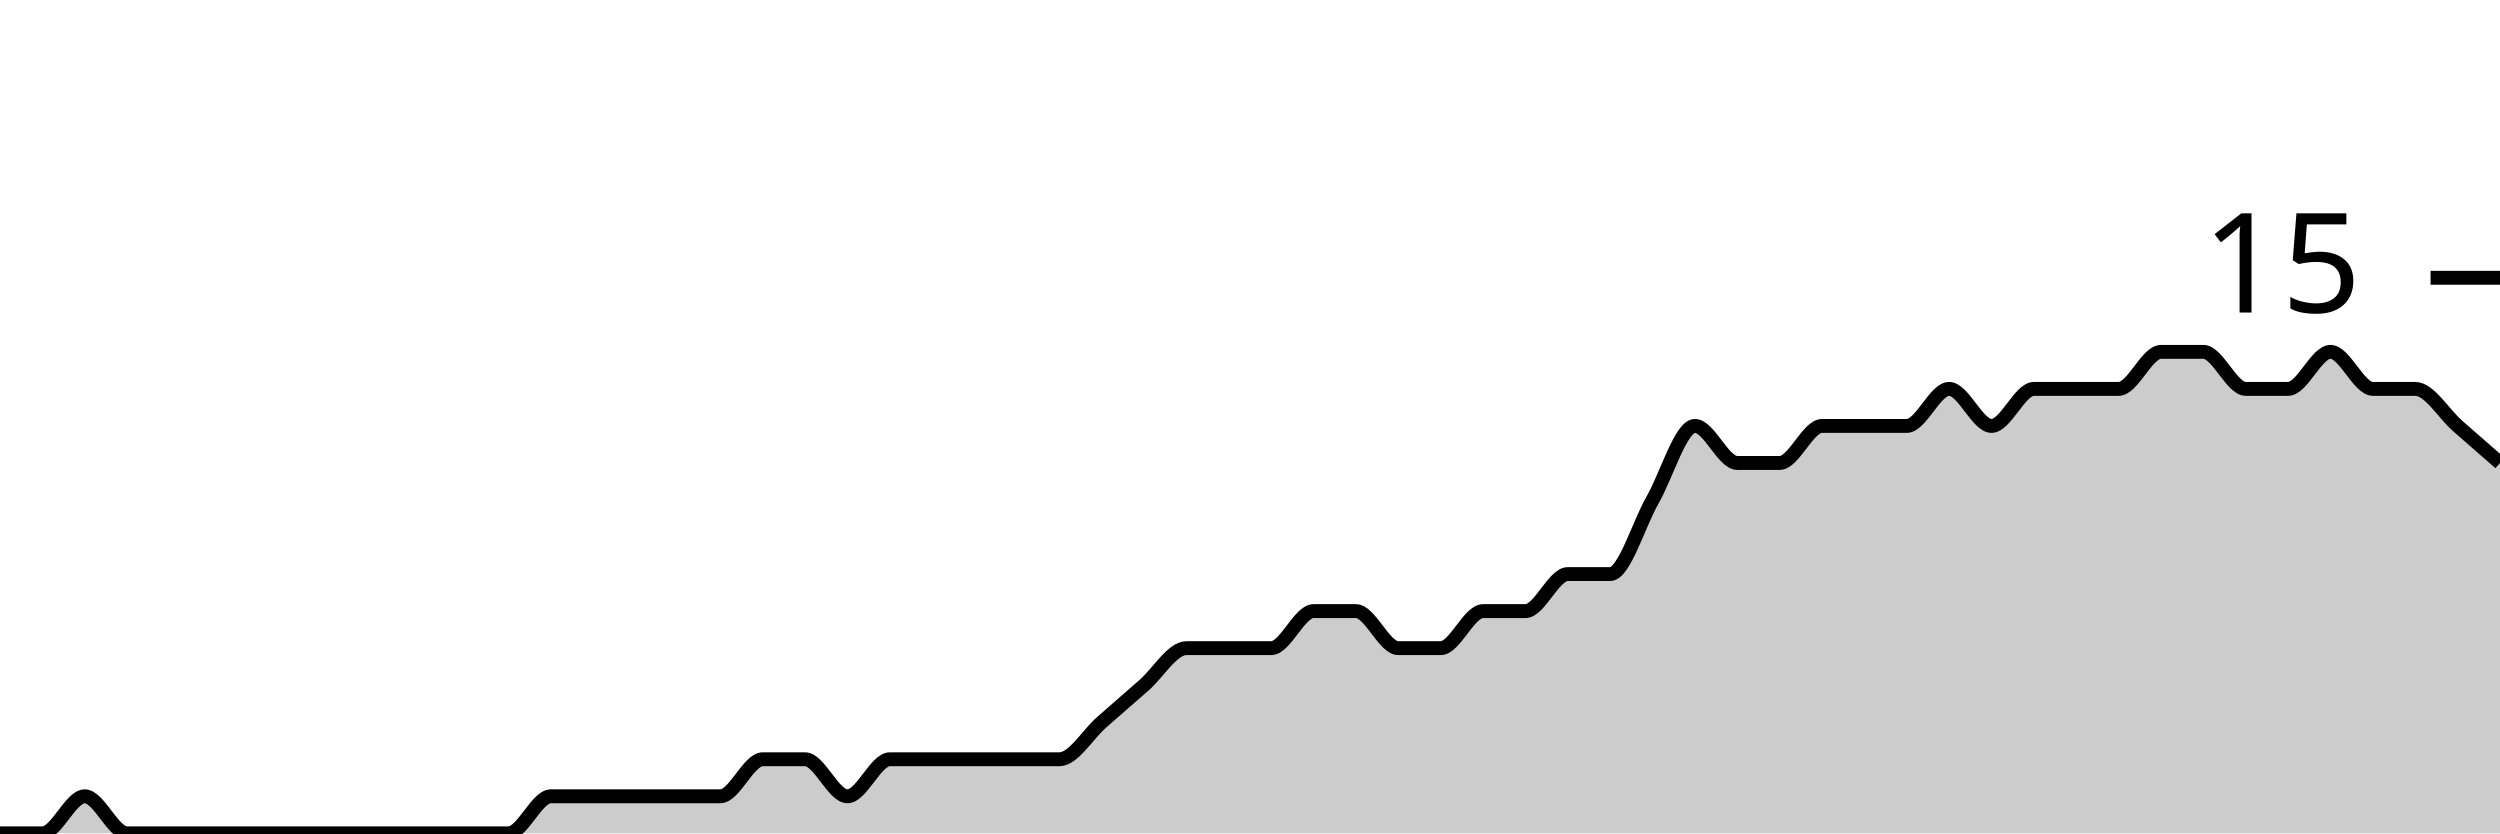
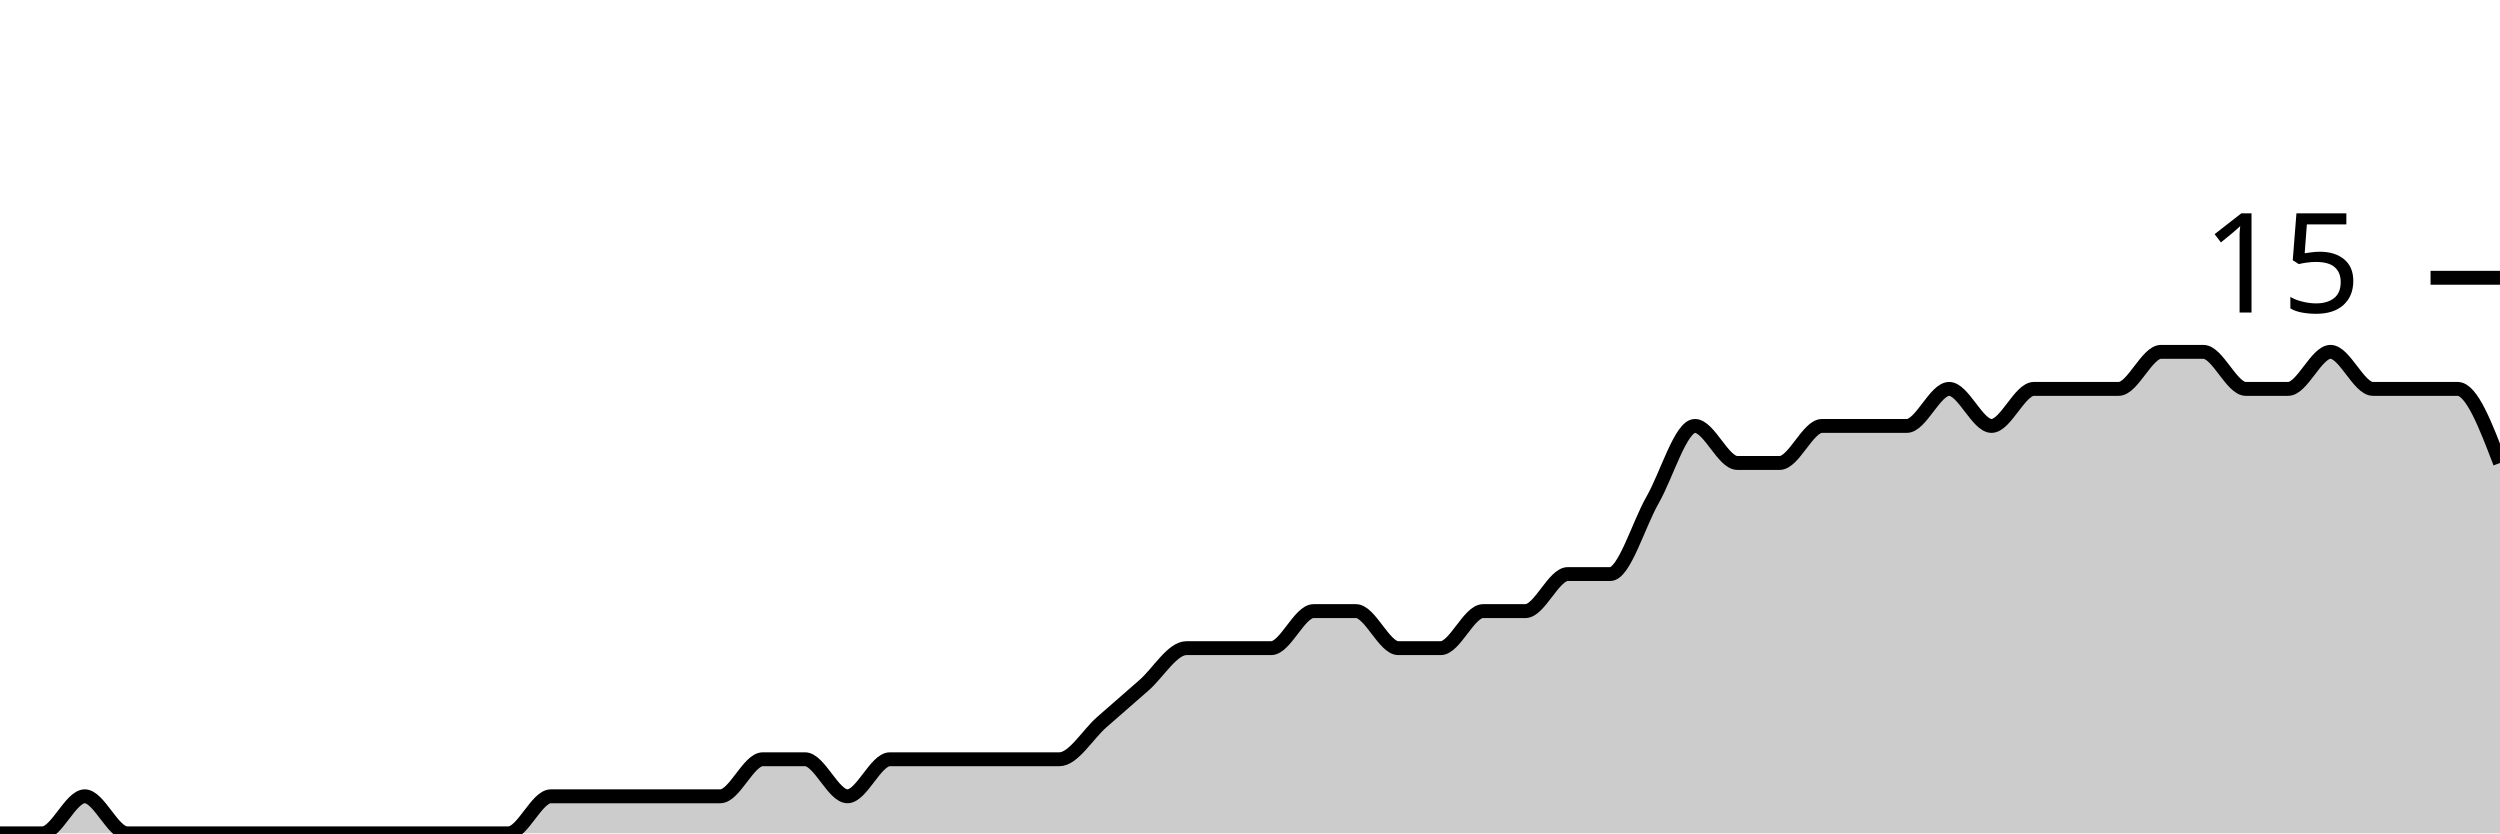
<svg xmlns="http://www.w3.org/2000/svg" viewBox="0 0 180 60">
  <g transform="translate(0,20)">
-     <path class="area" fill="rgba(0, 0, 0, 0.2)" d="M0,40C1.017,40,2.034,40,3.051,40C4.068,40,5.085,37.333,6.102,37.333C7.119,37.333,8.136,40,9.153,40C10.169,40,11.186,40,12.203,40C13.22,40,14.237,40,15.254,40C16.271,40,17.288,40,18.305,40C19.322,40,20.339,40,21.356,40C22.373,40,23.39,40,24.407,40C25.424,40,26.441,40,27.458,40C28.475,40,29.492,40,30.508,40C31.525,40,32.542,40,33.559,40C34.576,40,35.593,40,36.61,40C37.627,40,38.644,37.333,39.661,37.333C40.678,37.333,41.695,37.333,42.712,37.333C43.729,37.333,44.746,37.333,45.763,37.333C46.78,37.333,47.797,37.333,48.814,37.333C49.831,37.333,50.847,37.333,51.864,37.333C52.881,37.333,53.898,34.667,54.915,34.667C55.932,34.667,56.949,34.667,57.966,34.667C58.983,34.667,60,37.333,61.017,37.333C62.034,37.333,63.051,34.667,64.068,34.667C65.085,34.667,66.102,34.667,67.119,34.667C68.136,34.667,69.153,34.667,70.169,34.667C71.186,34.667,72.203,34.667,73.22,34.667C74.237,34.667,75.254,34.667,76.271,34.667C77.288,34.667,78.305,32.889,79.322,32C80.339,31.111,81.356,30.222,82.373,29.333C83.39,28.444,84.407,26.667,85.424,26.667C86.441,26.667,87.458,26.667,88.475,26.667C89.492,26.667,90.508,26.667,91.525,26.667C92.542,26.667,93.559,24,94.576,24C95.593,24,96.61,24,97.627,24C98.644,24,99.661,26.667,100.678,26.667C101.695,26.667,102.712,26.667,103.729,26.667C104.746,26.667,105.763,24,106.78,24C107.797,24,108.814,24,109.831,24C110.847,24,111.864,21.333,112.881,21.333C113.898,21.333,114.915,21.333,115.932,21.333C116.949,21.333,117.966,17.778,118.983,16C120,14.222,121.017,10.667,122.034,10.667C123.051,10.667,124.068,13.333,125.085,13.333C126.102,13.333,127.119,13.333,128.136,13.333C129.153,13.333,130.169,10.667,131.186,10.667C132.203,10.667,133.22,10.667,134.237,10.667C135.254,10.667,136.271,10.667,137.288,10.667C138.305,10.667,139.322,8,140.339,8C141.356,8,142.373,10.667,143.39,10.667C144.407,10.667,145.424,8,146.441,8C147.458,8,148.475,8,149.492,8C150.508,8,151.525,8,152.542,8C153.559,8,154.576,5.333,155.593,5.333C156.61,5.333,157.627,5.333,158.644,5.333C159.661,5.333,160.678,8,161.695,8C162.712,8,163.729,8,164.746,8C165.763,8,166.78,5.333,167.797,5.333C168.814,5.333,169.831,8,170.847,8C171.864,8,172.881,8,173.898,8C174.915,8,175.932,9.778,176.949,10.667C177.966,11.556,178.983,12.444,180,13.333L180,40C178.983,40,177.966,40,176.949,40C175.932,40,174.915,40,173.898,40C172.881,40,171.864,40,170.847,40C169.831,40,168.814,40,167.797,40C166.78,40,165.763,40,164.746,40C163.729,40,162.712,40,161.695,40C160.678,40,159.661,40,158.644,40C157.627,40,156.61,40,155.593,40C154.576,40,153.559,40,152.542,40C151.525,40,150.508,40,149.492,40C148.475,40,147.458,40,146.441,40C145.424,40,144.407,40,143.39,40C142.373,40,141.356,40,140.339,40C139.322,40,138.305,40,137.288,40C136.271,40,135.254,40,134.237,40C133.22,40,132.203,40,131.186,40C130.169,40,129.153,40,128.136,40C127.119,40,126.102,40,125.085,40C124.068,40,123.051,40,122.034,40C121.017,40,120,40,118.983,40C117.966,40,116.949,40,115.932,40C114.915,40,113.898,40,112.881,40C111.864,40,110.847,40,109.831,40C108.814,40,107.797,40,106.78,40C105.763,40,104.746,40,103.729,40C102.712,40,101.695,40,100.678,40C99.661,40,98.644,40,97.627,40C96.61,40,95.593,40,94.576,40C93.559,40,92.542,40,91.525,40C90.508,40,89.492,40,88.475,40C87.458,40,86.441,40,85.424,40C84.407,40,83.39,40,82.373,40C81.356,40,80.339,40,79.322,40C78.305,40,77.288,40,76.271,40C75.254,40,74.237,40,73.22,40C72.203,40,71.186,40,70.169,40C69.153,40,68.136,40,67.119,40C66.102,40,65.085,40,64.068,40C63.051,40,62.034,40,61.017,40C60,40,58.983,40,57.966,40C56.949,40,55.932,40,54.915,40C53.898,40,52.881,40,51.864,40C50.847,40,49.831,40,48.814,40C47.797,40,46.78,40,45.763,40C44.746,40,43.729,40,42.712,40C41.695,40,40.678,40,39.661,40C38.644,40,37.627,40,36.61,40C35.593,40,34.576,40,33.559,40C32.542,40,31.525,40,30.508,40C29.492,40,28.475,40,27.458,40C26.441,40,25.424,40,24.407,40C23.39,40,22.373,40,21.356,40C20.339,40,19.322,40,18.305,40C17.288,40,16.271,40,15.254,40C14.237,40,13.22,40,12.203,40C11.186,40,10.169,40,9.153,40C8.136,40,7.119,40,6.102,40C5.085,40,4.068,40,3.051,40C2.034,40,1.017,40,0,40Z" />
-     <path class="line" stroke="black" fill="none" d="M0,40C1.017,40,2.034,40,3.051,40C4.068,40,5.085,37.333,6.102,37.333C7.119,37.333,8.136,40,9.153,40C10.169,40,11.186,40,12.203,40C13.22,40,14.237,40,15.254,40C16.271,40,17.288,40,18.305,40C19.322,40,20.339,40,21.356,40C22.373,40,23.39,40,24.407,40C25.424,40,26.441,40,27.458,40C28.475,40,29.492,40,30.508,40C31.525,40,32.542,40,33.559,40C34.576,40,35.593,40,36.61,40C37.627,40,38.644,37.333,39.661,37.333C40.678,37.333,41.695,37.333,42.712,37.333C43.729,37.333,44.746,37.333,45.763,37.333C46.78,37.333,47.797,37.333,48.814,37.333C49.831,37.333,50.847,37.333,51.864,37.333C52.881,37.333,53.898,34.667,54.915,34.667C55.932,34.667,56.949,34.667,57.966,34.667C58.983,34.667,60,37.333,61.017,37.333C62.034,37.333,63.051,34.667,64.068,34.667C65.085,34.667,66.102,34.667,67.119,34.667C68.136,34.667,69.153,34.667,70.169,34.667C71.186,34.667,72.203,34.667,73.22,34.667C74.237,34.667,75.254,34.667,76.271,34.667C77.288,34.667,78.305,32.889,79.322,32C80.339,31.111,81.356,30.222,82.373,29.333C83.39,28.444,84.407,26.667,85.424,26.667C86.441,26.667,87.458,26.667,88.475,26.667C89.492,26.667,90.508,26.667,91.525,26.667C92.542,26.667,93.559,24,94.576,24C95.593,24,96.61,24,97.627,24C98.644,24,99.661,26.667,100.678,26.667C101.695,26.667,102.712,26.667,103.729,26.667C104.746,26.667,105.763,24,106.78,24C107.797,24,108.814,24,109.831,24C110.847,24,111.864,21.333,112.881,21.333C113.898,21.333,114.915,21.333,115.932,21.333C116.949,21.333,117.966,17.778,118.983,16C120,14.222,121.017,10.667,122.034,10.667C123.051,10.667,124.068,13.333,125.085,13.333C126.102,13.333,127.119,13.333,128.136,13.333C129.153,13.333,130.169,10.667,131.186,10.667C132.203,10.667,133.22,10.667,134.237,10.667C135.254,10.667,136.271,10.667,137.288,10.667C138.305,10.667,139.322,8,140.339,8C141.356,8,142.373,10.667,143.39,10.667C144.407,10.667,145.424,8,146.441,8C147.458,8,148.475,8,149.492,8C150.508,8,151.525,8,152.542,8C153.559,8,154.576,5.333,155.593,5.333C156.61,5.333,157.627,5.333,158.644,5.333C159.661,5.333,160.678,8,161.695,8C162.712,8,163.729,8,164.746,8C165.763,8,166.78,5.333,167.797,5.333C168.814,5.333,169.831,8,170.847,8C171.864,8,172.881,8,173.898,8C174.915,8,175.932,9.778,176.949,10.667C177.966,11.556,178.983,12.444,180,13.333" />
+     <path class="area" fill="rgba(0, 0, 0, 0.2)" d="M0,40C1.017,40,2.034,40,3.051,40C4.068,40,5.085,37.333,6.102,37.333C7.119,37.333,8.136,40,9.153,40C10.169,40,11.186,40,12.203,40C13.22,40,14.237,40,15.254,40C16.271,40,17.288,40,18.305,40C19.322,40,20.339,40,21.356,40C22.373,40,23.39,40,24.407,40C25.424,40,26.441,40,27.458,40C28.475,40,29.492,40,30.508,40C31.525,40,32.542,40,33.559,40C34.576,40,35.593,40,36.61,40C37.627,40,38.644,37.333,39.661,37.333C40.678,37.333,41.695,37.333,42.712,37.333C43.729,37.333,44.746,37.333,45.763,37.333C46.78,37.333,47.797,37.333,48.814,37.333C49.831,37.333,50.847,37.333,51.864,37.333C52.881,37.333,53.898,34.667,54.915,34.667C55.932,34.667,56.949,34.667,57.966,34.667C58.983,34.667,60,37.333,61.017,37.333C62.034,37.333,63.051,34.667,64.068,34.667C65.085,34.667,66.102,34.667,67.119,34.667C68.136,34.667,69.153,34.667,70.169,34.667C71.186,34.667,72.203,34.667,73.22,34.667C74.237,34.667,75.254,34.667,76.271,34.667C77.288,34.667,78.305,32.889,79.322,32C80.339,31.111,81.356,30.222,82.373,29.333C83.39,28.444,84.407,26.667,85.424,26.667C86.441,26.667,87.458,26.667,88.475,26.667C89.492,26.667,90.508,26.667,91.525,26.667C92.542,26.667,93.559,24,94.576,24C95.593,24,96.61,24,97.627,24C98.644,24,99.661,26.667,100.678,26.667C101.695,26.667,102.712,26.667,103.729,26.667C104.746,26.667,105.763,24,106.78,24C107.797,24,108.814,24,109.831,24C110.847,24,111.864,21.333,112.881,21.333C113.898,21.333,114.915,21.333,115.932,21.333C116.949,21.333,117.966,17.778,118.983,16C120,14.222,121.017,10.667,122.034,10.667C123.051,10.667,124.068,13.333,125.085,13.333C126.102,13.333,127.119,13.333,128.136,13.333C129.153,13.333,130.169,10.667,131.186,10.667C132.203,10.667,133.22,10.667,134.237,10.667C135.254,10.667,136.271,10.667,137.288,10.667C138.305,10.667,139.322,8,140.339,8C141.356,8,142.373,10.667,143.39,10.667C144.407,10.667,145.424,8,146.441,8C147.458,8,148.475,8,149.492,8C150.508,8,151.525,8,152.542,8C153.559,8,154.576,5.333,155.593,5.333C156.61,5.333,157.627,5.333,158.644,5.333C159.661,5.333,160.678,8,161.695,8C162.712,8,163.729,8,164.746,8C165.763,8,166.78,5.333,167.797,5.333C168.814,5.333,169.831,8,170.847,8C171.864,8,172.881,8,173.898,8C174.915,8,175.932,8,176.949,8C177.966,8,178.983,10.667,180,13.333L180,40C178.983,40,177.966,40,176.949,40C175.932,40,174.915,40,173.898,40C172.881,40,171.864,40,170.847,40C169.831,40,168.814,40,167.797,40C166.78,40,165.763,40,164.746,40C163.729,40,162.712,40,161.695,40C160.678,40,159.661,40,158.644,40C157.627,40,156.61,40,155.593,40C154.576,40,153.559,40,152.542,40C151.525,40,150.508,40,149.492,40C148.475,40,147.458,40,146.441,40C145.424,40,144.407,40,143.39,40C142.373,40,141.356,40,140.339,40C139.322,40,138.305,40,137.288,40C136.271,40,135.254,40,134.237,40C133.22,40,132.203,40,131.186,40C130.169,40,129.153,40,128.136,40C127.119,40,126.102,40,125.085,40C124.068,40,123.051,40,122.034,40C121.017,40,120,40,118.983,40C117.966,40,116.949,40,115.932,40C114.915,40,113.898,40,112.881,40C111.864,40,110.847,40,109.831,40C108.814,40,107.797,40,106.78,40C105.763,40,104.746,40,103.729,40C102.712,40,101.695,40,100.678,40C99.661,40,98.644,40,97.627,40C96.61,40,95.593,40,94.576,40C93.559,40,92.542,40,91.525,40C90.508,40,89.492,40,88.475,40C87.458,40,86.441,40,85.424,40C84.407,40,83.39,40,82.373,40C81.356,40,80.339,40,79.322,40C78.305,40,77.288,40,76.271,40C75.254,40,74.237,40,73.22,40C72.203,40,71.186,40,70.169,40C69.153,40,68.136,40,67.119,40C66.102,40,65.085,40,64.068,40C63.051,40,62.034,40,61.017,40C60,40,58.983,40,57.966,40C56.949,40,55.932,40,54.915,40C53.898,40,52.881,40,51.864,40C50.847,40,49.831,40,48.814,40C47.797,40,46.78,40,45.763,40C44.746,40,43.729,40,42.712,40C41.695,40,40.678,40,39.661,40C38.644,40,37.627,40,36.61,40C35.593,40,34.576,40,33.559,40C32.542,40,31.525,40,30.508,40C29.492,40,28.475,40,27.458,40C26.441,40,25.424,40,24.407,40C23.39,40,22.373,40,21.356,40C20.339,40,19.322,40,18.305,40C17.288,40,16.271,40,15.254,40C14.237,40,13.22,40,12.203,40C11.186,40,10.169,40,9.153,40C8.136,40,7.119,40,6.102,40C5.085,40,4.068,40,3.051,40C2.034,40,1.017,40,0,40Z" />
+     <path class="line" stroke="black" fill="none" d="M0,40C1.017,40,2.034,40,3.051,40C4.068,40,5.085,37.333,6.102,37.333C7.119,37.333,8.136,40,9.153,40C10.169,40,11.186,40,12.203,40C13.22,40,14.237,40,15.254,40C16.271,40,17.288,40,18.305,40C19.322,40,20.339,40,21.356,40C22.373,40,23.39,40,24.407,40C25.424,40,26.441,40,27.458,40C28.475,40,29.492,40,30.508,40C31.525,40,32.542,40,33.559,40C34.576,40,35.593,40,36.61,40C37.627,40,38.644,37.333,39.661,37.333C40.678,37.333,41.695,37.333,42.712,37.333C43.729,37.333,44.746,37.333,45.763,37.333C46.78,37.333,47.797,37.333,48.814,37.333C49.831,37.333,50.847,37.333,51.864,37.333C52.881,37.333,53.898,34.667,54.915,34.667C55.932,34.667,56.949,34.667,57.966,34.667C58.983,34.667,60,37.333,61.017,37.333C62.034,37.333,63.051,34.667,64.068,34.667C65.085,34.667,66.102,34.667,67.119,34.667C68.136,34.667,69.153,34.667,70.169,34.667C71.186,34.667,72.203,34.667,73.22,34.667C74.237,34.667,75.254,34.667,76.271,34.667C77.288,34.667,78.305,32.889,79.322,32C80.339,31.111,81.356,30.222,82.373,29.333C83.39,28.444,84.407,26.667,85.424,26.667C86.441,26.667,87.458,26.667,88.475,26.667C89.492,26.667,90.508,26.667,91.525,26.667C92.542,26.667,93.559,24,94.576,24C95.593,24,96.61,24,97.627,24C98.644,24,99.661,26.667,100.678,26.667C101.695,26.667,102.712,26.667,103.729,26.667C104.746,26.667,105.763,24,106.78,24C107.797,24,108.814,24,109.831,24C110.847,24,111.864,21.333,112.881,21.333C113.898,21.333,114.915,21.333,115.932,21.333C116.949,21.333,117.966,17.778,118.983,16C120,14.222,121.017,10.667,122.034,10.667C123.051,10.667,124.068,13.333,125.085,13.333C126.102,13.333,127.119,13.333,128.136,13.333C129.153,13.333,130.169,10.667,131.186,10.667C132.203,10.667,133.22,10.667,134.237,10.667C135.254,10.667,136.271,10.667,137.288,10.667C138.305,10.667,139.322,8,140.339,8C141.356,8,142.373,10.667,143.39,10.667C144.407,10.667,145.424,8,146.441,8C147.458,8,148.475,8,149.492,8C150.508,8,151.525,8,152.542,8C153.559,8,154.576,5.333,155.593,5.333C156.61,5.333,157.627,5.333,158.644,5.333C159.661,5.333,160.678,8,161.695,8C162.712,8,163.729,8,164.746,8C165.763,8,166.78,5.333,167.797,5.333C168.814,5.333,169.831,8,170.847,8C171.864,8,172.881,8,173.898,8C174.915,8,175.932,8,176.949,8C177.966,8,178.983,10.667,180,13.333" />
    <path class="axis-ceiling" stroke-width="1" stroke="black" fill="none" d="M175,0L180,0" />
    <text class="axis-ceiling-label" font-family="sans-serif" text-anchor="end" font-size="10px" x="170" y="2.5">15</text>
  </g>
</svg>
